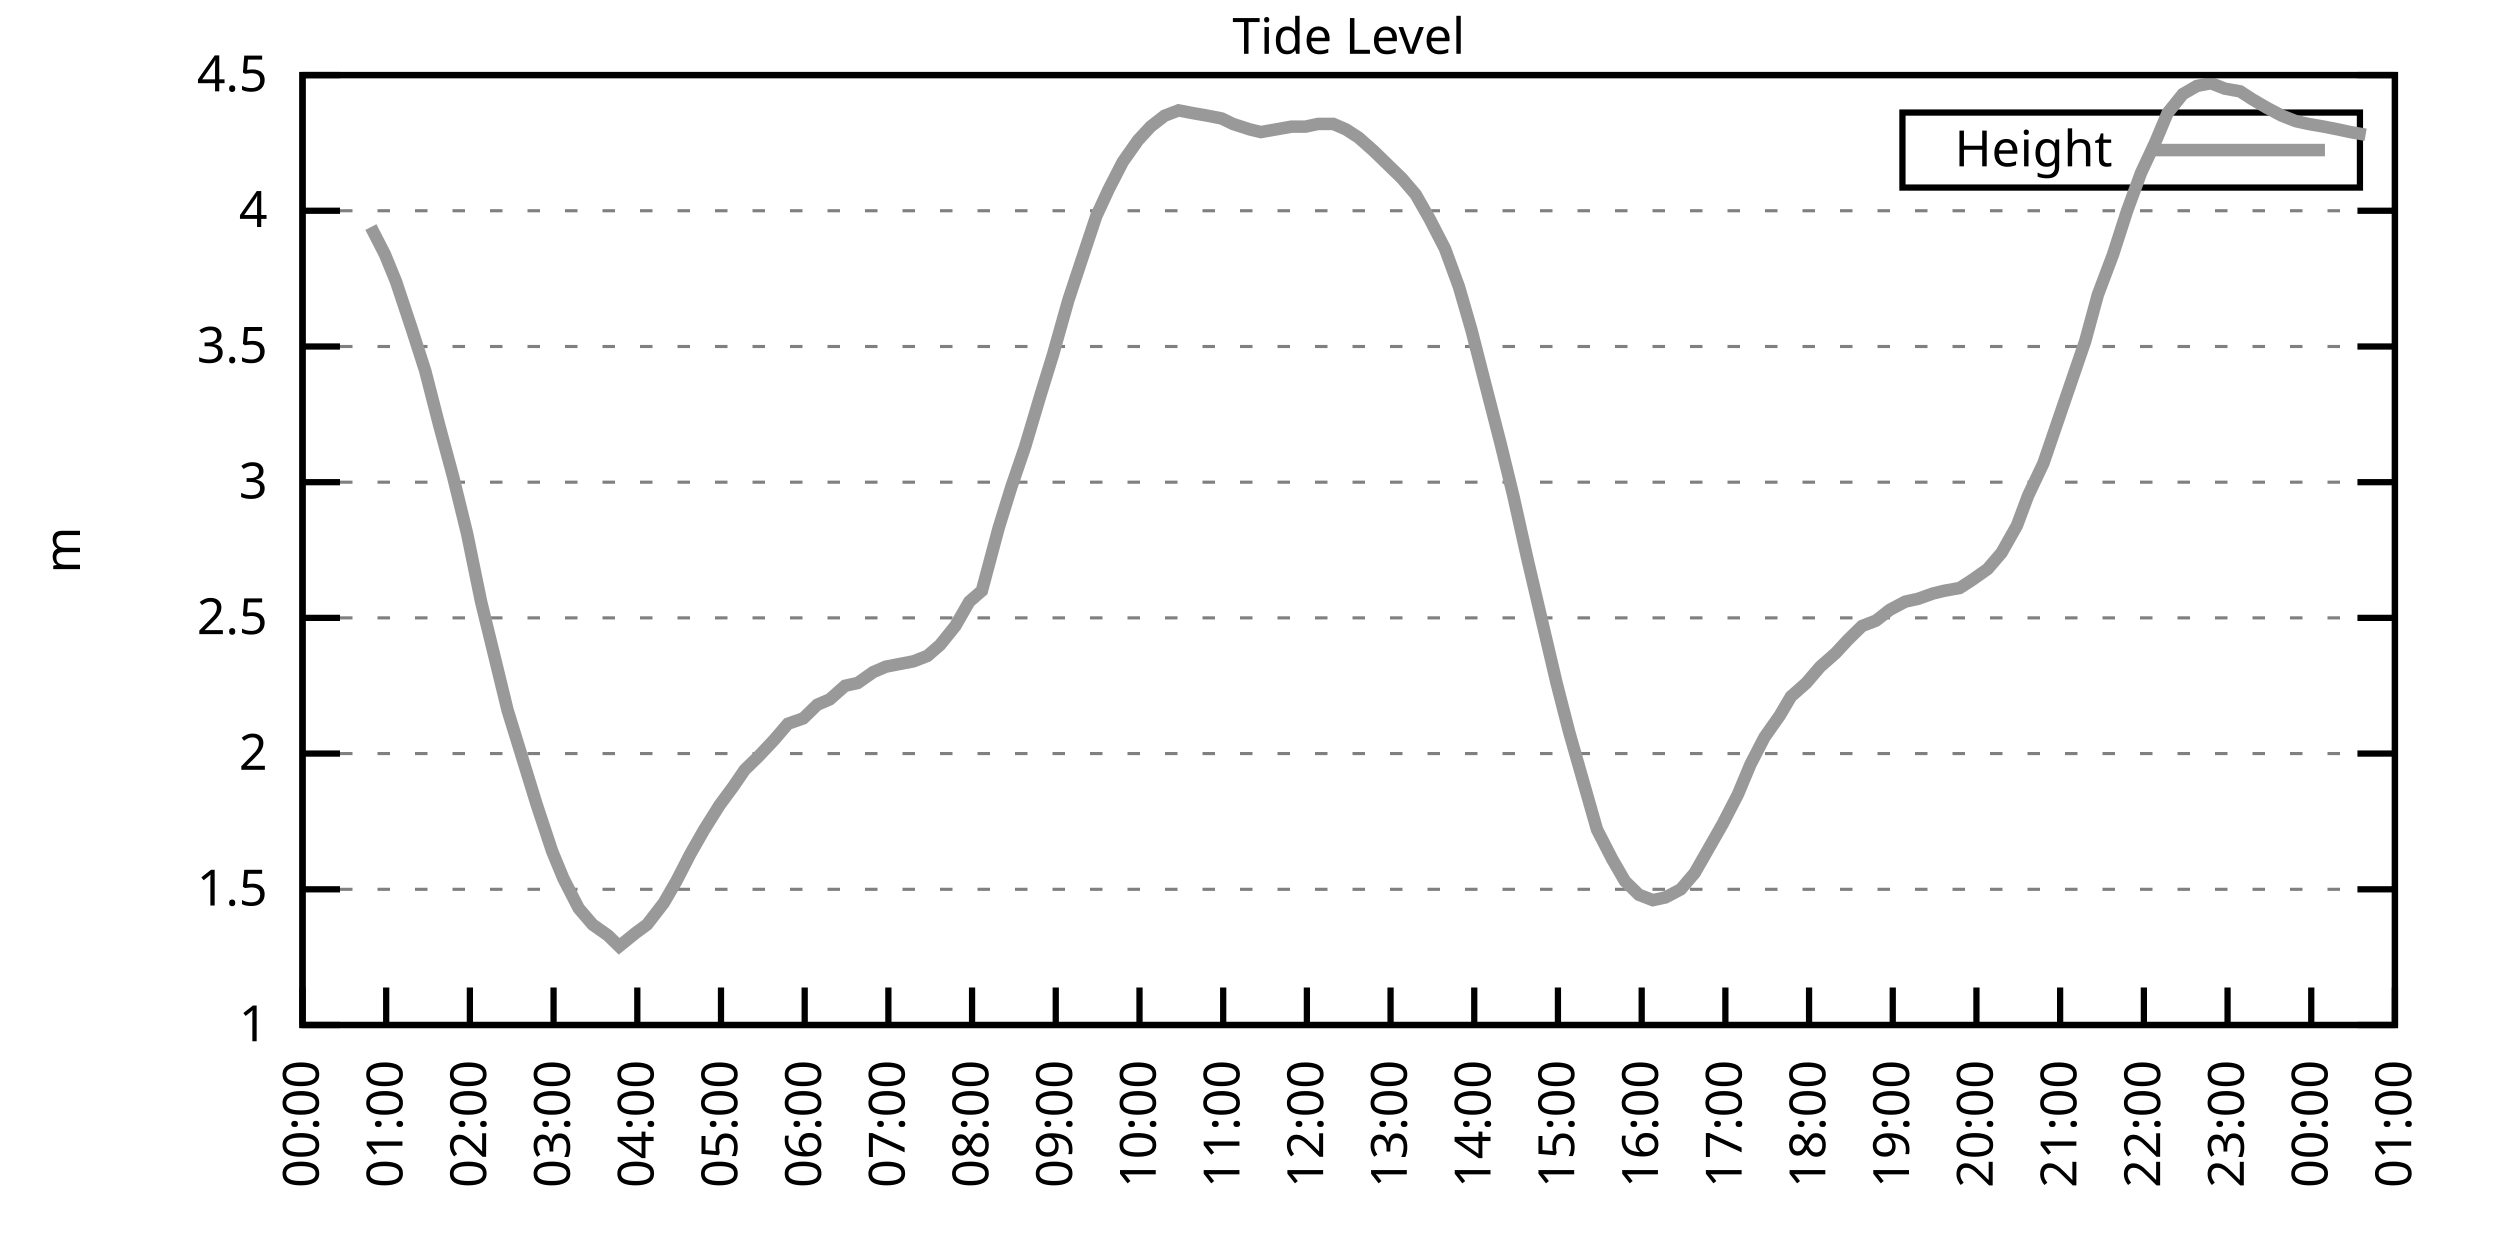
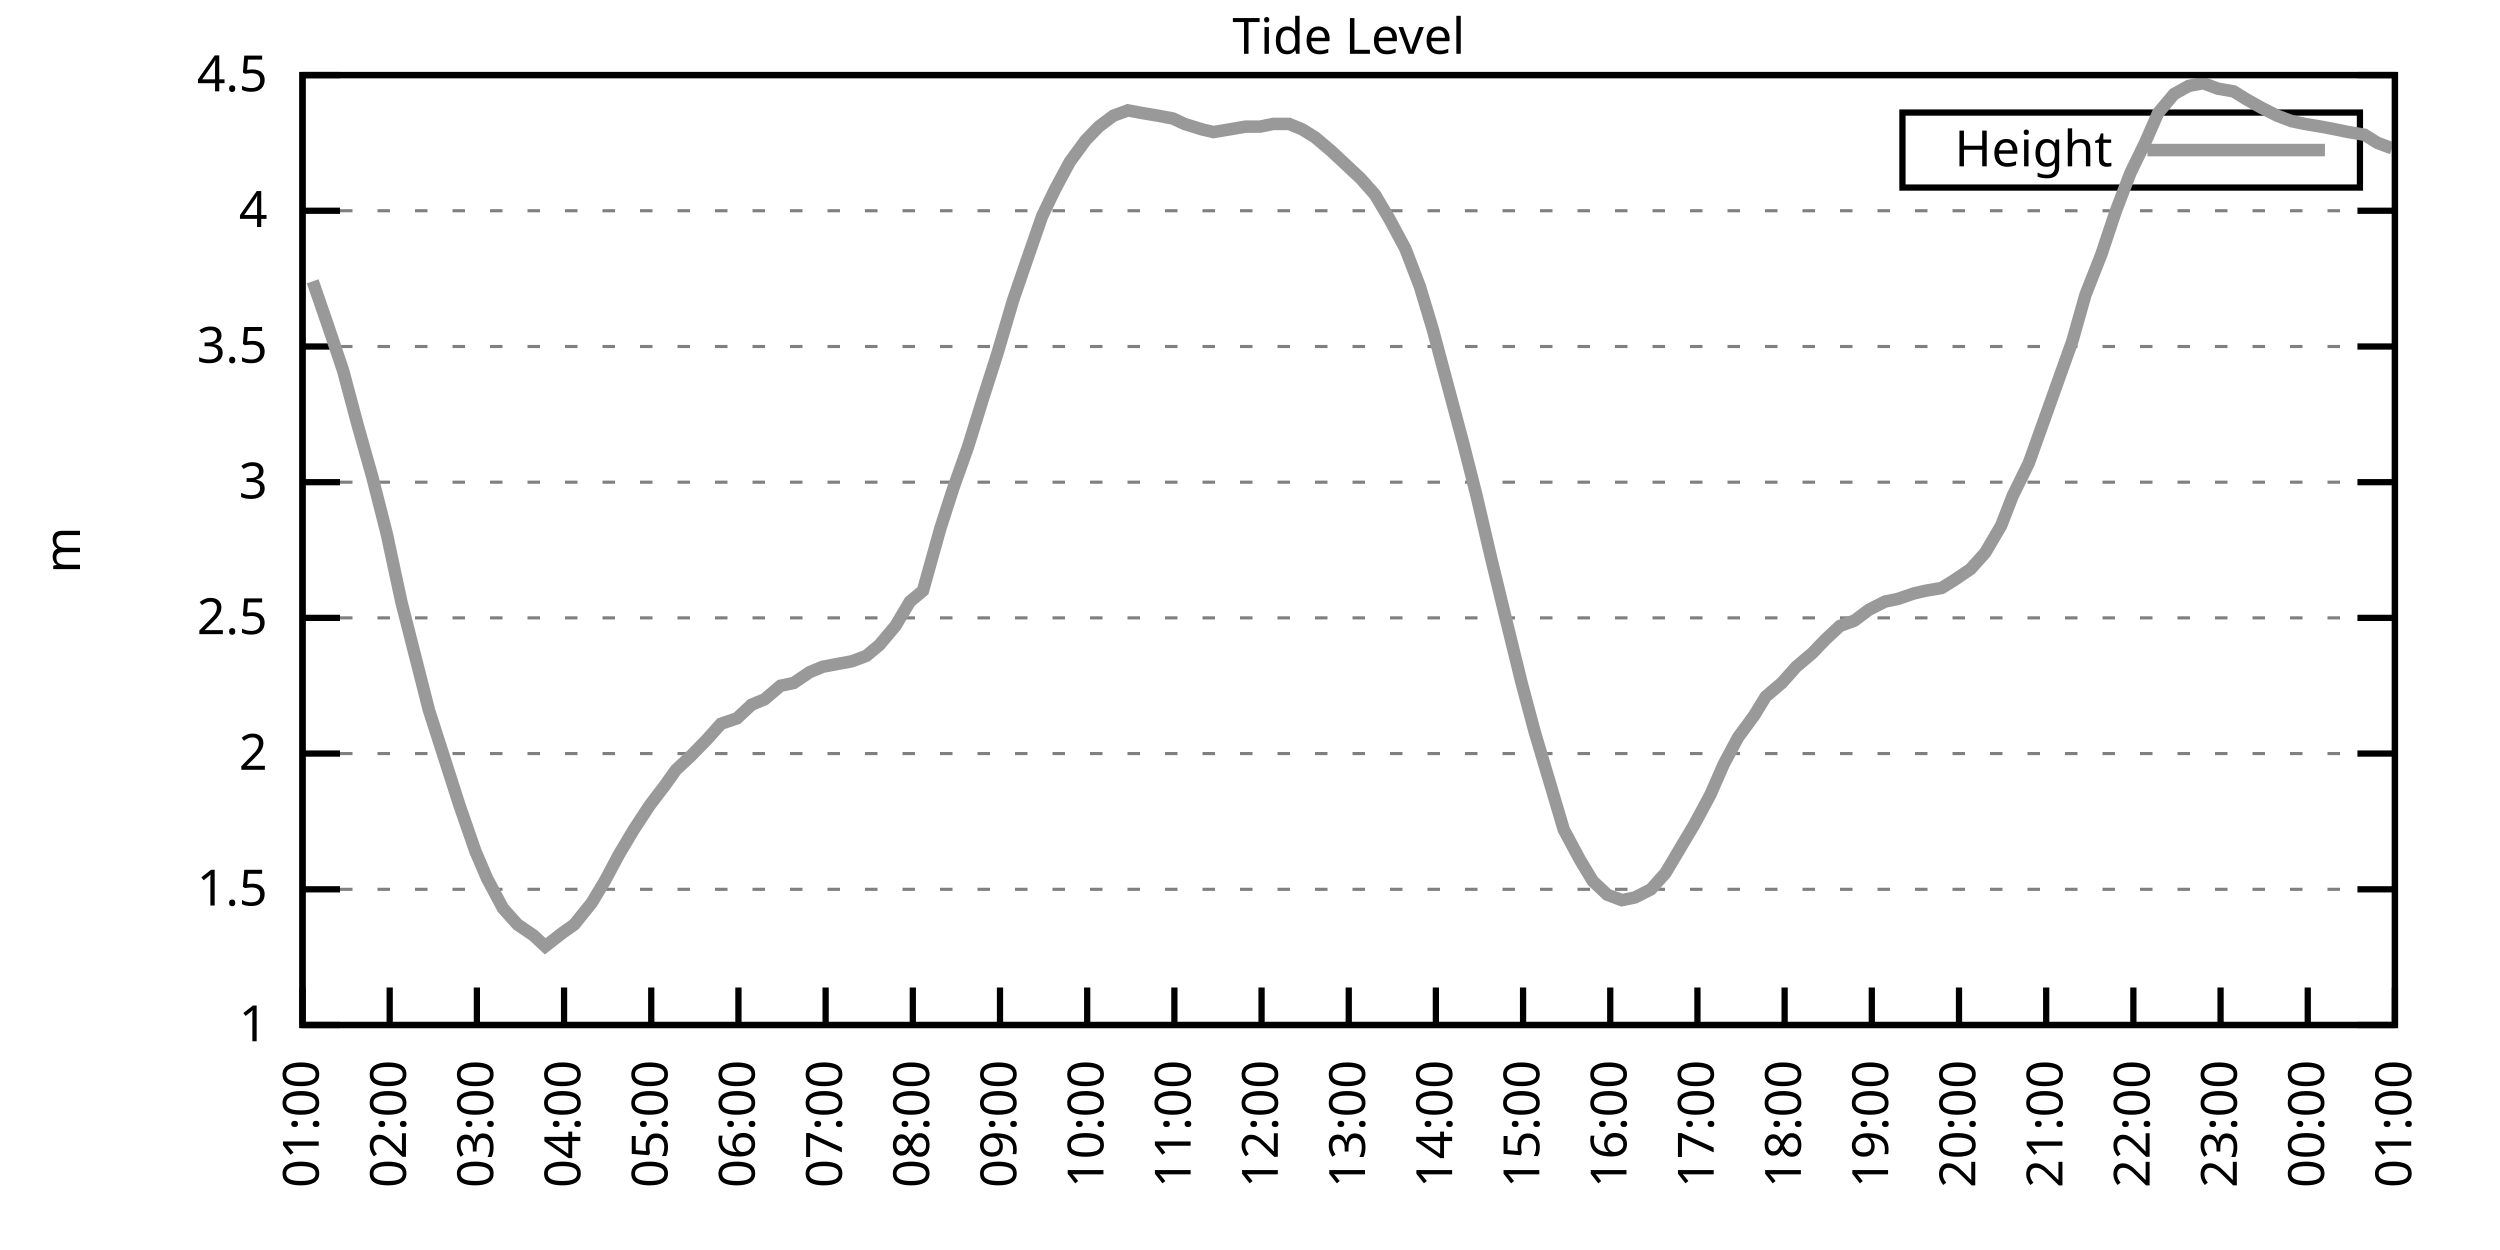
<svg xmlns="http://www.w3.org/2000/svg" xmlns:xlink="http://www.w3.org/1999/xlink" width="400" height="200" viewBox="0 0 400 200">
  <g id="gnuplot_canvas">
    <rect x="0" y="0" width="400" height="200" fill="none" />
    <defs>
      <circle id="gpDot" r="0.5" stroke-width="0.5" stroke="currentColor" />
      <path id="gpPt0" stroke-width="0.333" stroke="currentColor" d="M-1,0 h2 M0,-1 v2" />
      <path id="gpPt1" stroke-width="0.333" stroke="currentColor" d="M-1,-1 L1,1 M1,-1 L-1,1" />
      <path id="gpPt2" stroke-width="0.333" stroke="currentColor" d="M-1,0 L1,0 M0,-1 L0,1 M-1,-1 L1,1 M-1,1 L1,-1" />
      <rect id="gpPt3" stroke-width="0.333" stroke="currentColor" x="-1" y="-1" width="2" height="2" />
      <rect id="gpPt4" stroke-width="0.333" stroke="currentColor" fill="currentColor" x="-1" y="-1" width="2" height="2" />
      <circle id="gpPt5" stroke-width="0.333" stroke="currentColor" cx="0" cy="0" r="1" />
      <use xlink:href="#gpPt5" id="gpPt6" fill="currentColor" stroke="none" />
      <path id="gpPt7" stroke-width="0.333" stroke="currentColor" d="M0,-1.33 L-1.33,0.67 L1.33,0.67 z" />
      <use xlink:href="#gpPt7" id="gpPt8" fill="currentColor" stroke="none" />
      <use xlink:href="#gpPt7" id="gpPt9" stroke="currentColor" transform="rotate(180)" />
      <use xlink:href="#gpPt9" id="gpPt10" fill="currentColor" stroke="none" />
      <use xlink:href="#gpPt3" id="gpPt11" stroke="currentColor" transform="rotate(45)" />
      <use xlink:href="#gpPt11" id="gpPt12" fill="currentColor" stroke="none" />
      <path id="gpPt13" stroke-width="0.333" stroke="currentColor" d="M0,1.330 L1.265,0.411 L0.782,-1.067 L-0.782,-1.076 L-1.265,0.411 z" />
      <use xlink:href="#gpPt13" id="gpPt14" fill="currentColor" stroke="none" />
      <filter id="textbox" filterUnits="objectBoundingBox" x="0" y="0" height="1" width="1">
        <feFlood flood-color="white" flood-opacity="1" result="bgnd" />
        <feComposite in="SourceGraphic" in2="bgnd" operator="atop" />
      </filter>
      <filter id="greybox" filterUnits="objectBoundingBox" x="0" y="0" height="1" width="1">
        <feFlood flood-color="lightgrey" flood-opacity="1" result="grey" />
        <feComposite in="SourceGraphic" in2="grey" operator="atop" />
      </filter>
    </defs>
    <g fill="none" color="white" stroke="currentColor" stroke-width="1.00" stroke-linecap="butt" stroke-linejoin="miter">
</g>
    <g fill="none" color="black" stroke="currentColor" stroke-width="1.00" stroke-linecap="butt" stroke-linejoin="miter">
      <g stroke="none" shape-rendering="crispEdges">
        <polygon fill="rgb(255, 255, 255)" points="48.40,164.00 383.18,164.00 383.18,12.02 48.40,12.02 " />
      </g>
    </g>
    <g fill="none" color="black" stroke="currentColor" stroke-width="1.00" stroke-linecap="butt" stroke-linejoin="miter">
</g>
    <g fill="none" color="black" stroke="black" stroke-width="0.50" stroke-linecap="butt" stroke-linejoin="miter">
</g>
    <g fill="none" color="gray" stroke="currentColor" stroke-width="0.50" stroke-linecap="butt" stroke-linejoin="miter">
      <path stroke="gray" stroke-dasharray="2,4" class="gridline" d="M48.40,164.00 L383.19,164.00  " />
    </g>
    <g fill="none" color="gray" stroke="gray" stroke-width="1.00" stroke-linecap="butt" stroke-linejoin="miter">
</g>
    <g fill="none" color="black" stroke="currentColor" stroke-width="1.00" stroke-linecap="butt" stroke-linejoin="miter">
      <path stroke="black" d="M48.40,164.00 L54.40,164.00 M383.19,164.00 L377.19,164.00  " />
      <g transform="translate(42.80,166.60)" stroke="none" fill="black" font-family="Sans" font-size="8.00" text-anchor="end">
        <text>
          <tspan font-family="Sans"> 1</tspan>
        </text>
      </g>
    </g>
    <g fill="none" color="black" stroke="currentColor" stroke-width="1.00" stroke-linecap="butt" stroke-linejoin="miter">
</g>
    <g fill="none" color="black" stroke="black" stroke-width="0.50" stroke-linecap="butt" stroke-linejoin="miter">
</g>
    <g fill="none" color="gray" stroke="currentColor" stroke-width="0.50" stroke-linecap="butt" stroke-linejoin="miter">
      <path stroke="gray" stroke-dasharray="2,4" class="gridline" d="M48.40,142.29 L383.19,142.29  " />
    </g>
    <g fill="none" color="gray" stroke="gray" stroke-width="1.00" stroke-linecap="butt" stroke-linejoin="miter">
</g>
    <g fill="none" color="black" stroke="currentColor" stroke-width="1.00" stroke-linecap="butt" stroke-linejoin="miter">
      <path stroke="black" d="M48.40,142.29 L54.40,142.29 M383.19,142.29 L377.19,142.29  " />
      <g transform="translate(42.80,144.89)" stroke="none" fill="black" font-family="Sans" font-size="8.00" text-anchor="end">
        <text>
          <tspan font-family="Sans"> 1.5</tspan>
        </text>
      </g>
    </g>
    <g fill="none" color="black" stroke="currentColor" stroke-width="1.00" stroke-linecap="butt" stroke-linejoin="miter">
</g>
    <g fill="none" color="black" stroke="black" stroke-width="0.50" stroke-linecap="butt" stroke-linejoin="miter">
</g>
    <g fill="none" color="gray" stroke="currentColor" stroke-width="0.50" stroke-linecap="butt" stroke-linejoin="miter">
      <path stroke="gray" stroke-dasharray="2,4" class="gridline" d="M48.40,120.57 L383.19,120.57  " />
    </g>
    <g fill="none" color="gray" stroke="gray" stroke-width="1.00" stroke-linecap="butt" stroke-linejoin="miter">
</g>
    <g fill="none" color="black" stroke="currentColor" stroke-width="1.00" stroke-linecap="butt" stroke-linejoin="miter">
      <path stroke="black" d="M48.40,120.57 L54.40,120.57 M383.19,120.57 L377.19,120.57  " />
      <g transform="translate(42.80,123.17)" stroke="none" fill="black" font-family="Sans" font-size="8.00" text-anchor="end">
        <text>
          <tspan font-family="Sans"> 2</tspan>
        </text>
      </g>
    </g>
    <g fill="none" color="black" stroke="currentColor" stroke-width="1.00" stroke-linecap="butt" stroke-linejoin="miter">
</g>
    <g fill="none" color="black" stroke="black" stroke-width="0.50" stroke-linecap="butt" stroke-linejoin="miter">
</g>
    <g fill="none" color="gray" stroke="currentColor" stroke-width="0.50" stroke-linecap="butt" stroke-linejoin="miter">
      <path stroke="gray" stroke-dasharray="2,4" class="gridline" d="M48.40,98.86 L383.19,98.86  " />
    </g>
    <g fill="none" color="gray" stroke="gray" stroke-width="1.00" stroke-linecap="butt" stroke-linejoin="miter">
</g>
    <g fill="none" color="black" stroke="currentColor" stroke-width="1.00" stroke-linecap="butt" stroke-linejoin="miter">
      <path stroke="black" d="M48.40,98.86 L54.40,98.86 M383.19,98.86 L377.19,98.86  " />
      <g transform="translate(42.80,101.46)" stroke="none" fill="black" font-family="Sans" font-size="8.00" text-anchor="end">
        <text>
          <tspan font-family="Sans"> 2.5</tspan>
        </text>
      </g>
    </g>
    <g fill="none" color="black" stroke="currentColor" stroke-width="1.00" stroke-linecap="butt" stroke-linejoin="miter">
</g>
    <g fill="none" color="black" stroke="black" stroke-width="0.50" stroke-linecap="butt" stroke-linejoin="miter">
</g>
    <g fill="none" color="gray" stroke="currentColor" stroke-width="0.50" stroke-linecap="butt" stroke-linejoin="miter">
      <path stroke="gray" stroke-dasharray="2,4" class="gridline" d="M48.40,77.15 L383.19,77.15  " />
    </g>
    <g fill="none" color="gray" stroke="gray" stroke-width="1.00" stroke-linecap="butt" stroke-linejoin="miter">
</g>
    <g fill="none" color="black" stroke="currentColor" stroke-width="1.00" stroke-linecap="butt" stroke-linejoin="miter">
      <path stroke="black" d="M48.40,77.15 L54.40,77.15 M383.19,77.15 L377.19,77.15  " />
      <g transform="translate(42.80,79.75)" stroke="none" fill="black" font-family="Sans" font-size="8.00" text-anchor="end">
        <text>
          <tspan font-family="Sans"> 3</tspan>
        </text>
      </g>
    </g>
    <g fill="none" color="black" stroke="currentColor" stroke-width="1.00" stroke-linecap="butt" stroke-linejoin="miter">
</g>
    <g fill="none" color="black" stroke="black" stroke-width="0.50" stroke-linecap="butt" stroke-linejoin="miter">
</g>
    <g fill="none" color="gray" stroke="currentColor" stroke-width="0.50" stroke-linecap="butt" stroke-linejoin="miter">
      <path stroke="gray" stroke-dasharray="2,4" class="gridline" d="M48.40,55.44 L383.19,55.44  " />
    </g>
    <g fill="none" color="gray" stroke="gray" stroke-width="1.00" stroke-linecap="butt" stroke-linejoin="miter">
</g>
    <g fill="none" color="black" stroke="currentColor" stroke-width="1.00" stroke-linecap="butt" stroke-linejoin="miter">
      <path stroke="black" d="M48.40,55.44 L54.40,55.44 M383.19,55.44 L377.19,55.44  " />
      <g transform="translate(42.80,58.04)" stroke="none" fill="black" font-family="Sans" font-size="8.00" text-anchor="end">
        <text>
          <tspan font-family="Sans"> 3.5</tspan>
        </text>
      </g>
    </g>
    <g fill="none" color="black" stroke="currentColor" stroke-width="1.00" stroke-linecap="butt" stroke-linejoin="miter">
</g>
    <g fill="none" color="black" stroke="black" stroke-width="0.50" stroke-linecap="butt" stroke-linejoin="miter">
</g>
    <g fill="none" color="gray" stroke="currentColor" stroke-width="0.50" stroke-linecap="butt" stroke-linejoin="miter">
      <path stroke="gray" stroke-dasharray="2,4" class="gridline" d="M48.40,33.72 L383.19,33.72  " />
    </g>
    <g fill="none" color="gray" stroke="gray" stroke-width="1.00" stroke-linecap="butt" stroke-linejoin="miter">
</g>
    <g fill="none" color="black" stroke="currentColor" stroke-width="1.00" stroke-linecap="butt" stroke-linejoin="miter">
      <path stroke="black" d="M48.40,33.72 L54.40,33.72 M383.19,33.72 L377.19,33.72  " />
      <g transform="translate(42.80,36.32)" stroke="none" fill="black" font-family="Sans" font-size="8.00" text-anchor="end">
        <text>
          <tspan font-family="Sans"> 4</tspan>
        </text>
      </g>
    </g>
    <g fill="none" color="black" stroke="currentColor" stroke-width="1.00" stroke-linecap="butt" stroke-linejoin="miter">
</g>
    <g fill="none" color="black" stroke="black" stroke-width="0.50" stroke-linecap="butt" stroke-linejoin="miter">
</g>
    <g fill="none" color="gray" stroke="currentColor" stroke-width="0.50" stroke-linecap="butt" stroke-linejoin="miter">
      <path stroke="gray" stroke-dasharray="2,4" class="gridline" d="M48.40,12.01 L383.19,12.01  " />
    </g>
    <g fill="none" color="gray" stroke="gray" stroke-width="1.00" stroke-linecap="butt" stroke-linejoin="miter">
</g>
    <g fill="none" color="black" stroke="currentColor" stroke-width="1.00" stroke-linecap="butt" stroke-linejoin="miter">
      <path stroke="black" d="M48.40,12.01 L54.40,12.01 M383.19,12.01 L377.19,12.01  " />
      <g transform="translate(42.80,14.61)" stroke="none" fill="black" font-family="Sans" font-size="8.00" text-anchor="end">
        <text>
          <tspan font-family="Sans"> 4.5</tspan>
        </text>
      </g>
    </g>
    <g fill="none" color="black" stroke="currentColor" stroke-width="1.00" stroke-linecap="butt" stroke-linejoin="miter">
      <path stroke="black" d="M48.40,164.00 L48.40,158.00  " />
      <g transform="translate(51.00,169.60) rotate(270.00)" stroke="none" fill="black" font-family="Sans" font-size="8.00" text-anchor="end">
        <text>
-           <tspan font-family="Sans">00:00</tspan>
-         </text>
-       </g>
-     </g>
-     <g fill="none" color="black" stroke="currentColor" stroke-width="1.00" stroke-linecap="butt" stroke-linejoin="miter">
-       <path stroke="black" d="M61.79,164.00 L61.79,158.00  " />
-       <g transform="translate(64.39,169.60) rotate(270.00)" stroke="none" fill="black" font-family="Sans" font-size="8.00" text-anchor="end">
-         <text>
          <tspan font-family="Sans">01:00</tspan>
        </text>
      </g>
    </g>
    <g fill="none" color="black" stroke="currentColor" stroke-width="1.00" stroke-linecap="butt" stroke-linejoin="miter">
-       <path stroke="black" d="M75.18,164.00 L75.18,158.00  " />
-       <g transform="translate(77.78,169.60) rotate(270.00)" stroke="none" fill="black" font-family="Sans" font-size="8.00" text-anchor="end">
+       <path stroke="black" d="M62.35,164.00 L62.35,158.00  " />
+       <g transform="translate(64.95,169.60) rotate(270.00)" stroke="none" fill="black" font-family="Sans" font-size="8.00" text-anchor="end">
        <text>
          <tspan font-family="Sans">02:00</tspan>
        </text>
      </g>
    </g>
    <g fill="none" color="black" stroke="currentColor" stroke-width="1.00" stroke-linecap="butt" stroke-linejoin="miter">
-       <path stroke="black" d="M88.57,164.00 L88.57,158.00  " />
-       <g transform="translate(91.17,169.60) rotate(270.00)" stroke="none" fill="black" font-family="Sans" font-size="8.00" text-anchor="end">
+       <path stroke="black" d="M76.30,164.00 L76.30,158.00  " />
+       <g transform="translate(78.90,169.60) rotate(270.00)" stroke="none" fill="black" font-family="Sans" font-size="8.00" text-anchor="end">
        <text>
          <tspan font-family="Sans">03:00</tspan>
        </text>
      </g>
    </g>
    <g fill="none" color="black" stroke="currentColor" stroke-width="1.00" stroke-linecap="butt" stroke-linejoin="miter">
-       <path stroke="black" d="M101.97,164.00 L101.97,158.00  " />
-       <g transform="translate(104.57,169.60) rotate(270.00)" stroke="none" fill="black" font-family="Sans" font-size="8.00" text-anchor="end">
+       <path stroke="black" d="M90.25,164.00 L90.25,158.00  " />
+       <g transform="translate(92.85,169.60) rotate(270.00)" stroke="none" fill="black" font-family="Sans" font-size="8.00" text-anchor="end">
        <text>
          <tspan font-family="Sans">04:00</tspan>
        </text>
      </g>
    </g>
    <g fill="none" color="black" stroke="currentColor" stroke-width="1.00" stroke-linecap="butt" stroke-linejoin="miter">
-       <path stroke="black" d="M115.36,164.00 L115.36,158.00  " />
-       <g transform="translate(117.96,169.60) rotate(270.00)" stroke="none" fill="black" font-family="Sans" font-size="8.00" text-anchor="end">
+       <path stroke="black" d="M104.20,164.00 L104.20,158.00  " />
+       <g transform="translate(106.80,169.60) rotate(270.00)" stroke="none" fill="black" font-family="Sans" font-size="8.00" text-anchor="end">
        <text>
          <tspan font-family="Sans">05:00</tspan>
        </text>
      </g>
    </g>
    <g fill="none" color="black" stroke="currentColor" stroke-width="1.00" stroke-linecap="butt" stroke-linejoin="miter">
-       <path stroke="black" d="M128.75,164.00 L128.75,158.00  " />
-       <g transform="translate(131.35,169.60) rotate(270.00)" stroke="none" fill="black" font-family="Sans" font-size="8.00" text-anchor="end">
+       <path stroke="black" d="M118.15,164.00 L118.15,158.00  " />
+       <g transform="translate(120.75,169.60) rotate(270.00)" stroke="none" fill="black" font-family="Sans" font-size="8.00" text-anchor="end">
        <text>
          <tspan font-family="Sans">06:00</tspan>
        </text>
      </g>
    </g>
    <g fill="none" color="black" stroke="currentColor" stroke-width="1.00" stroke-linecap="butt" stroke-linejoin="miter">
-       <path stroke="black" d="M142.14,164.00 L142.14,158.00  " />
-       <g transform="translate(144.74,169.60) rotate(270.00)" stroke="none" fill="black" font-family="Sans" font-size="8.00" text-anchor="end">
+       <path stroke="black" d="M132.10,164.00 L132.10,158.00  " />
+       <g transform="translate(134.70,169.60) rotate(270.00)" stroke="none" fill="black" font-family="Sans" font-size="8.00" text-anchor="end">
        <text>
          <tspan font-family="Sans">07:00</tspan>
        </text>
      </g>
    </g>
    <g fill="none" color="black" stroke="currentColor" stroke-width="1.00" stroke-linecap="butt" stroke-linejoin="miter">
-       <path stroke="black" d="M155.53,164.00 L155.53,158.00  " />
-       <g transform="translate(158.13,169.60) rotate(270.00)" stroke="none" fill="black" font-family="Sans" font-size="8.00" text-anchor="end">
+       <path stroke="black" d="M146.05,164.00 L146.05,158.00  " />
+       <g transform="translate(148.65,169.60) rotate(270.00)" stroke="none" fill="black" font-family="Sans" font-size="8.00" text-anchor="end">
        <text>
          <tspan font-family="Sans">08:00</tspan>
        </text>
      </g>
    </g>
    <g fill="none" color="black" stroke="currentColor" stroke-width="1.00" stroke-linecap="butt" stroke-linejoin="miter">
-       <path stroke="black" d="M168.92,164.00 L168.92,158.00  " />
-       <g transform="translate(171.52,169.60) rotate(270.00)" stroke="none" fill="black" font-family="Sans" font-size="8.00" text-anchor="end">
+       <path stroke="black" d="M160.00,164.00 L160.00,158.00  " />
+       <g transform="translate(162.60,169.60) rotate(270.00)" stroke="none" fill="black" font-family="Sans" font-size="8.00" text-anchor="end">
        <text>
          <tspan font-family="Sans">09:00</tspan>
        </text>
      </g>
    </g>
    <g fill="none" color="black" stroke="currentColor" stroke-width="1.00" stroke-linecap="butt" stroke-linejoin="miter">
-       <path stroke="black" d="M182.32,164.00 L182.32,158.00  " />
-       <g transform="translate(184.92,169.60) rotate(270.00)" stroke="none" fill="black" font-family="Sans" font-size="8.00" text-anchor="end">
+       <path stroke="black" d="M173.95,164.00 L173.95,158.00  " />
+       <g transform="translate(176.55,169.60) rotate(270.00)" stroke="none" fill="black" font-family="Sans" font-size="8.00" text-anchor="end">
        <text>
          <tspan font-family="Sans">10:00</tspan>
        </text>
      </g>
    </g>
    <g fill="none" color="black" stroke="currentColor" stroke-width="1.00" stroke-linecap="butt" stroke-linejoin="miter">
-       <path stroke="black" d="M195.71,164.00 L195.71,158.00  " />
-       <g transform="translate(198.31,169.60) rotate(270.00)" stroke="none" fill="black" font-family="Sans" font-size="8.00" text-anchor="end">
+       <path stroke="black" d="M187.90,164.00 L187.90,158.00  " />
+       <g transform="translate(190.50,169.60) rotate(270.00)" stroke="none" fill="black" font-family="Sans" font-size="8.00" text-anchor="end">
        <text>
          <tspan font-family="Sans">11:00</tspan>
        </text>
      </g>
    </g>
    <g fill="none" color="black" stroke="currentColor" stroke-width="1.00" stroke-linecap="butt" stroke-linejoin="miter">
-       <path stroke="black" d="M209.10,164.00 L209.10,158.00  " />
-       <g transform="translate(211.70,169.60) rotate(270.00)" stroke="none" fill="black" font-family="Sans" font-size="8.00" text-anchor="end">
+       <path stroke="black" d="M201.85,164.00 L201.85,158.00  " />
+       <g transform="translate(204.45,169.60) rotate(270.00)" stroke="none" fill="black" font-family="Sans" font-size="8.00" text-anchor="end">
        <text>
          <tspan font-family="Sans">12:00</tspan>
        </text>
      </g>
    </g>
    <g fill="none" color="black" stroke="currentColor" stroke-width="1.00" stroke-linecap="butt" stroke-linejoin="miter">
-       <path stroke="black" d="M222.49,164.00 L222.49,158.00  " />
-       <g transform="translate(225.09,169.60) rotate(270.00)" stroke="none" fill="black" font-family="Sans" font-size="8.00" text-anchor="end">
+       <path stroke="black" d="M215.80,164.00 L215.80,158.00  " />
+       <g transform="translate(218.40,169.60) rotate(270.00)" stroke="none" fill="black" font-family="Sans" font-size="8.00" text-anchor="end">
        <text>
          <tspan font-family="Sans">13:00</tspan>
        </text>
      </g>
    </g>
    <g fill="none" color="black" stroke="currentColor" stroke-width="1.00" stroke-linecap="butt" stroke-linejoin="miter">
-       <path stroke="black" d="M235.88,164.00 L235.88,158.00  " />
-       <g transform="translate(238.48,169.60) rotate(270.00)" stroke="none" fill="black" font-family="Sans" font-size="8.00" text-anchor="end">
+       <path stroke="black" d="M229.74,164.00 L229.74,158.00  " />
+       <g transform="translate(232.34,169.60) rotate(270.00)" stroke="none" fill="black" font-family="Sans" font-size="8.00" text-anchor="end">
        <text>
          <tspan font-family="Sans">14:00</tspan>
        </text>
      </g>
    </g>
    <g fill="none" color="black" stroke="currentColor" stroke-width="1.00" stroke-linecap="butt" stroke-linejoin="miter">
-       <path stroke="black" d="M249.27,164.00 L249.27,158.00  " />
-       <g transform="translate(251.87,169.60) rotate(270.00)" stroke="none" fill="black" font-family="Sans" font-size="8.00" text-anchor="end">
+       <path stroke="black" d="M243.69,164.00 L243.69,158.00  " />
+       <g transform="translate(246.29,169.60) rotate(270.00)" stroke="none" fill="black" font-family="Sans" font-size="8.00" text-anchor="end">
        <text>
          <tspan font-family="Sans">15:00</tspan>
        </text>
      </g>
    </g>
    <g fill="none" color="black" stroke="currentColor" stroke-width="1.00" stroke-linecap="butt" stroke-linejoin="miter">
-       <path stroke="black" d="M262.67,164.00 L262.67,158.00  " />
-       <g transform="translate(265.27,169.60) rotate(270.00)" stroke="none" fill="black" font-family="Sans" font-size="8.00" text-anchor="end">
+       <path stroke="black" d="M257.64,164.00 L257.64,158.00  " />
+       <g transform="translate(260.24,169.60) rotate(270.00)" stroke="none" fill="black" font-family="Sans" font-size="8.00" text-anchor="end">
        <text>
          <tspan font-family="Sans">16:00</tspan>
        </text>
      </g>
    </g>
    <g fill="none" color="black" stroke="currentColor" stroke-width="1.00" stroke-linecap="butt" stroke-linejoin="miter">
-       <path stroke="black" d="M276.06,164.00 L276.06,158.00  " />
-       <g transform="translate(278.66,169.60) rotate(270.00)" stroke="none" fill="black" font-family="Sans" font-size="8.00" text-anchor="end">
+       <path stroke="black" d="M271.59,164.00 L271.59,158.00  " />
+       <g transform="translate(274.19,169.60) rotate(270.00)" stroke="none" fill="black" font-family="Sans" font-size="8.00" text-anchor="end">
        <text>
          <tspan font-family="Sans">17:00</tspan>
        </text>
      </g>
    </g>
    <g fill="none" color="black" stroke="currentColor" stroke-width="1.00" stroke-linecap="butt" stroke-linejoin="miter">
-       <path stroke="black" d="M289.45,164.00 L289.45,158.00  " />
-       <g transform="translate(292.05,169.60) rotate(270.00)" stroke="none" fill="black" font-family="Sans" font-size="8.00" text-anchor="end">
+       <path stroke="black" d="M285.54,164.00 L285.54,158.00  " />
+       <g transform="translate(288.14,169.60) rotate(270.00)" stroke="none" fill="black" font-family="Sans" font-size="8.00" text-anchor="end">
        <text>
          <tspan font-family="Sans">18:00</tspan>
        </text>
      </g>
    </g>
    <g fill="none" color="black" stroke="currentColor" stroke-width="1.00" stroke-linecap="butt" stroke-linejoin="miter">
-       <path stroke="black" d="M302.84,164.00 L302.84,158.00  " />
-       <g transform="translate(305.44,169.60) rotate(270.00)" stroke="none" fill="black" font-family="Sans" font-size="8.00" text-anchor="end">
+       <path stroke="black" d="M299.49,164.00 L299.49,158.00  " />
+       <g transform="translate(302.09,169.60) rotate(270.00)" stroke="none" fill="black" font-family="Sans" font-size="8.00" text-anchor="end">
        <text>
          <tspan font-family="Sans">19:00</tspan>
        </text>
      </g>
    </g>
    <g fill="none" color="black" stroke="currentColor" stroke-width="1.00" stroke-linecap="butt" stroke-linejoin="miter">
-       <path stroke="black" d="M316.23,164.00 L316.23,158.00  " />
-       <g transform="translate(318.83,169.60) rotate(270.00)" stroke="none" fill="black" font-family="Sans" font-size="8.00" text-anchor="end">
+       <path stroke="black" d="M313.44,164.00 L313.44,158.00  " />
+       <g transform="translate(316.04,169.60) rotate(270.00)" stroke="none" fill="black" font-family="Sans" font-size="8.00" text-anchor="end">
        <text>
          <tspan font-family="Sans">20:00</tspan>
        </text>
      </g>
    </g>
    <g fill="none" color="black" stroke="currentColor" stroke-width="1.00" stroke-linecap="butt" stroke-linejoin="miter">
-       <path stroke="black" d="M329.62,164.00 L329.62,158.00  " />
-       <g transform="translate(332.22,169.60) rotate(270.00)" stroke="none" fill="black" font-family="Sans" font-size="8.00" text-anchor="end">
+       <path stroke="black" d="M327.39,164.00 L327.39,158.00  " />
+       <g transform="translate(329.99,169.60) rotate(270.00)" stroke="none" fill="black" font-family="Sans" font-size="8.00" text-anchor="end">
        <text>
          <tspan font-family="Sans">21:00</tspan>
        </text>
      </g>
    </g>
    <g fill="none" color="black" stroke="currentColor" stroke-width="1.00" stroke-linecap="butt" stroke-linejoin="miter">
-       <path stroke="black" d="M343.02,164.00 L343.02,158.00  " />
-       <g transform="translate(345.62,169.60) rotate(270.00)" stroke="none" fill="black" font-family="Sans" font-size="8.00" text-anchor="end">
+       <path stroke="black" d="M341.34,164.00 L341.34,158.00  " />
+       <g transform="translate(343.94,169.60) rotate(270.00)" stroke="none" fill="black" font-family="Sans" font-size="8.00" text-anchor="end">
        <text>
          <tspan font-family="Sans">22:00</tspan>
        </text>
      </g>
    </g>
    <g fill="none" color="black" stroke="currentColor" stroke-width="1.00" stroke-linecap="butt" stroke-linejoin="miter">
-       <path stroke="black" d="M356.41,164.00 L356.41,158.00  " />
-       <g transform="translate(359.01,169.60) rotate(270.00)" stroke="none" fill="black" font-family="Sans" font-size="8.00" text-anchor="end">
+       <path stroke="black" d="M355.29,164.00 L355.29,158.00  " />
+       <g transform="translate(357.89,169.60) rotate(270.00)" stroke="none" fill="black" font-family="Sans" font-size="8.00" text-anchor="end">
        <text>
          <tspan font-family="Sans">23:00</tspan>
        </text>
      </g>
    </g>
    <g fill="none" color="black" stroke="currentColor" stroke-width="1.00" stroke-linecap="butt" stroke-linejoin="miter">
-       <path stroke="black" d="M369.80,164.00 L369.80,158.00  " />
-       <g transform="translate(372.40,169.60) rotate(270.00)" stroke="none" fill="black" font-family="Sans" font-size="8.00" text-anchor="end">
+       <path stroke="black" d="M369.24,164.00 L369.24,158.00  " />
+       <g transform="translate(371.84,169.60) rotate(270.00)" stroke="none" fill="black" font-family="Sans" font-size="8.00" text-anchor="end">
        <text>
          <tspan font-family="Sans">00:00</tspan>
        </text>
      </g>
    </g>
    <g fill="none" color="black" stroke="currentColor" stroke-width="1.00" stroke-linecap="butt" stroke-linejoin="miter">
      <path stroke="black" d="M383.19,164.00 L383.19,158.00  " />
      <g transform="translate(385.79,169.60) rotate(270.00)" stroke="none" fill="black" font-family="Sans" font-size="8.00" text-anchor="end">
        <text>
          <tspan font-family="Sans">01:00</tspan>
        </text>
      </g>
    </g>
    <g fill="none" color="black" stroke="currentColor" stroke-width="1.00" stroke-linecap="butt" stroke-linejoin="miter">
</g>
    <g fill="none" color="black" stroke="currentColor" stroke-width="1.00" stroke-linecap="butt" stroke-linejoin="miter">
      <path stroke="black" d="M48.40,12.01 L48.40,164.00 L383.19,164.00 L383.19,12.01 L48.40,12.01 Z  " />
    </g>
    <g fill="none" color="black" stroke="currentColor" stroke-width="1.00" stroke-linecap="butt" stroke-linejoin="miter">
</g>
    <g fill="none" color="black" stroke="currentColor" stroke-width="1.00" stroke-linecap="butt" stroke-linejoin="miter">
      <path stroke="black" d="M304.39,30.01 L304.39,18.01 L377.59,18.01 L377.59,30.01 L304.39,30.01 Z  " />
    </g>
    <g id="Tide_level_plot_1">
      <g fill="none" color="white" stroke="black" stroke-width="2.00" stroke-linecap="butt" stroke-linejoin="miter">
</g>
      <g fill="none" color="black" stroke="currentColor" stroke-width="2.00" stroke-linecap="butt" stroke-linejoin="miter">
        <g transform="translate(337.99,26.61)" stroke="none" fill="black" font-family="Sans" font-size="8.00" text-anchor="end">
          <text>
            <tspan font-family="Sans">Height</tspan>
          </text>
        </g>
      </g>
      <g fill="none" color="black" stroke="currentColor" stroke-width="2.00" stroke-linecap="butt" stroke-linejoin="miter">
-         <path stroke="rgb(153, 153, 153)" d="M343.59,24.01 L371.99,24.01 M59.34,36.33 L61.57,40.67 L63.35,45.01 L65.81,52.40 L68.04,59.34 L70.27,68.03   L72.50,76.28 L74.74,85.40 L76.97,96.26 L79.20,105.38 L81.21,113.63 L83.89,122.31 L85.90,128.83 L88.35,136.21   L90.14,140.55 L92.59,145.33 L94.82,147.93 L97.28,149.67 L99.06,151.41 L101.74,149.24 L103.53,147.93 L106.21,144.46   L108.22,140.98 L110.45,136.64 L112.68,132.73 L115.13,128.83 L117.37,125.79 L119.15,123.18 L121.38,121.01 L123.84,118.40   L126.07,115.80 L128.53,114.93 L130.76,112.76 L132.77,111.89 L135.22,109.72 L137.23,109.28 L139.69,107.55 L141.69,106.68   L143.93,106.24 L146.16,105.81 L148.39,104.94 L150.40,103.20 L152.85,100.16 L155.09,96.26 L157.10,94.52 L159.77,84.53   L161.78,78.02 L164.01,71.50 L166.47,63.25 L168.48,56.74 L170.93,48.05 L172.94,41.97 L175.40,34.59 L177.41,30.25   L179.64,25.91 L182.09,22.43 L184.10,20.26 L186.33,18.52 L188.57,17.66 L190.80,18.09 L193.25,18.52 L195.48,18.96   L197.27,19.83 L199.95,20.70 L201.73,21.13 L204.19,20.70 L206.64,20.26 L208.88,20.26 L210.88,19.83 L213.34,19.83   L215.35,20.70 L217.36,22.00 L219.81,24.17 L222.04,26.34 L224.28,28.51 L226.51,31.12 L228.74,35.03 L231.20,39.80   L233.43,45.88 L235.44,52.83 L237.44,60.65 L240.12,71.07 L242.13,79.32 L244.36,89.31 L246.60,98.86 L249.05,109.28   L251.06,117.10 L253.29,124.92 L255.52,132.73 L257.98,137.51 L259.99,140.98 L262.22,143.16 L264.45,144.02 L266.46,143.59   L268.92,142.29 L271.15,139.68 L273.38,135.77 L275.61,131.86 L278.07,127.09 L280.07,122.31 L282.31,117.97 L284.76,114.49   L286.55,111.45 L289.00,109.28 L291.23,106.68 L293.69,104.51 L295.70,102.34 L297.93,100.16 L300.16,99.30 L302.39,97.56   L304.85,96.26 L306.86,95.82 L309.31,94.95 L311.10,94.52 L313.55,94.08 L315.56,92.78 L318.02,91.04 L320.25,88.44   L322.70,84.10 L324.49,79.32 L326.95,74.11 L329.18,67.59 L333.64,54.57 L335.65,47.18 L338.10,40.67 L340.34,33.72   L342.57,27.64 L344.80,22.87 L346.81,18.09 L349.26,15.05 L351.50,13.75 L353.73,13.31 L355.96,14.18 L358.42,14.62   L360.42,15.92 L362.66,17.22 L365.11,18.52 L367.34,19.39 L369.35,19.83 L371.81,20.26 L374.04,20.70 L376.05,21.13   L378.50,21.56  " />
+         <path stroke="rgb(153, 153, 153)" d="M343.59,24.01 L371.99,24.01 M50.03,45.01 L52.58,52.40 L54.91,59.34 L57.23,68.03 L59.56,76.28 L61.88,85.40   L64.21,96.26 L66.53,105.38 L68.63,113.63 L71.42,122.31 L73.51,128.83 L76.07,136.21 L77.93,140.55 L80.48,145.33   L82.81,147.93 L85.37,149.67 L87.23,151.41 L90.02,149.24 L91.88,147.93 L94.67,144.46 L96.76,140.98 L99.08,136.64   L101.41,132.73 L103.97,128.83 L106.29,125.79 L108.15,123.18 L110.48,121.01 L113.03,118.40 L115.36,115.80 L117.92,114.93   L120.24,112.76 L122.33,111.89 L124.89,109.72 L126.98,109.28 L129.54,107.55 L131.63,106.68 L133.96,106.24 L136.28,105.81   L138.61,104.94 L140.70,103.20 L143.26,100.16 L145.58,96.26 L147.67,94.52 L150.46,84.53 L152.56,78.02 L154.88,71.50   L157.44,63.25 L159.53,56.74 L162.09,48.05 L164.18,41.97 L166.74,34.59 L168.83,30.25 L171.16,25.91 L173.71,22.43   L175.81,20.26 L178.13,18.52 L180.46,17.66 L182.78,18.09 L185.34,18.52 L187.66,18.96 L189.52,19.83 L192.31,20.70   L194.17,21.13 L196.73,20.70 L199.29,20.26 L201.61,20.26 L203.71,19.83 L206.26,19.83 L208.36,20.70 L210.45,22.00   L213.01,24.17 L215.33,26.34 L217.65,28.51 L219.98,31.12 L222.30,35.03 L224.86,39.80 L227.19,45.88 L229.28,52.83   L231.37,60.65 L234.16,71.07 L236.25,79.32 L238.58,89.31 L240.90,98.86 L243.46,109.28 L245.55,117.10 L247.88,124.92   L250.20,132.73 L252.76,137.51 L254.85,140.98 L257.18,143.16 L259.50,144.02 L261.60,143.59 L264.15,142.29 L266.48,139.68   L268.80,135.77 L271.13,131.86 L273.69,127.09 L275.78,122.31 L278.10,117.97 L280.66,114.49 L282.52,111.45 L285.08,109.28   L287.40,106.68 L289.96,104.51 L292.05,102.34 L294.38,100.16 L296.70,99.30 L299.03,97.56 L301.58,96.26 L303.68,95.82   L306.23,94.95 L308.09,94.52 L310.65,94.08 L312.74,92.78 L315.30,91.04 L317.63,88.44 L320.18,84.10 L322.04,79.32   L324.60,74.11 L326.93,67.59 L331.58,54.57 L333.67,47.18 L336.23,40.67 L338.55,33.72 L340.88,27.64 L343.20,22.87   L345.29,18.09 L347.85,15.05 L350.18,13.75 L352.50,13.31 L354.83,14.18 L357.38,14.62 L359.48,15.92 L361.80,17.22   L364.36,18.52 L366.68,19.39 L368.78,19.83 L371.33,20.26 L373.66,20.70 L375.75,21.13 L378.31,21.56 L380.40,22.87   L382.73,23.73  " />
      </g>
    </g>
    <g fill="none" color="black" stroke="currentColor" stroke-width="2.00" stroke-linecap="butt" stroke-linejoin="miter">
</g>
    <g fill="none" color="black" stroke="black" stroke-width="1.00" stroke-linecap="butt" stroke-linejoin="miter">
</g>
    <g fill="none" color="black" stroke="currentColor" stroke-width="1.00" stroke-linecap="butt" stroke-linejoin="miter">
      <path stroke="black" d="M48.40,12.01 L48.40,164.00 L383.19,164.00 L383.19,12.01 L48.40,12.01 Z  " />
      <g transform="translate(12.80,88.01) rotate(270.00)" stroke="none" fill="black" font-family="Sans" font-size="8.00" text-anchor="middle">
        <text>
          <tspan font-family="Sans">m</tspan>
        </text>
      </g>
    </g>
    <g fill="none" color="black" stroke="currentColor" stroke-width="1.00" stroke-linecap="butt" stroke-linejoin="miter">
</g>
    <g fill="none" color="black" stroke="currentColor" stroke-width="1.00" stroke-linecap="butt" stroke-linejoin="miter">
      <g transform="translate(215.79,8.61)" stroke="none" fill="black" font-family="Sans" font-size="8.00" text-anchor="middle">
        <text>
          <tspan font-family="Sans">Tide Level</tspan>
        </text>
      </g>
    </g>
    <g fill="none" color="black" stroke="currentColor" stroke-width="1.00" stroke-linecap="butt" stroke-linejoin="miter">
</g>
  </g>
</svg>
